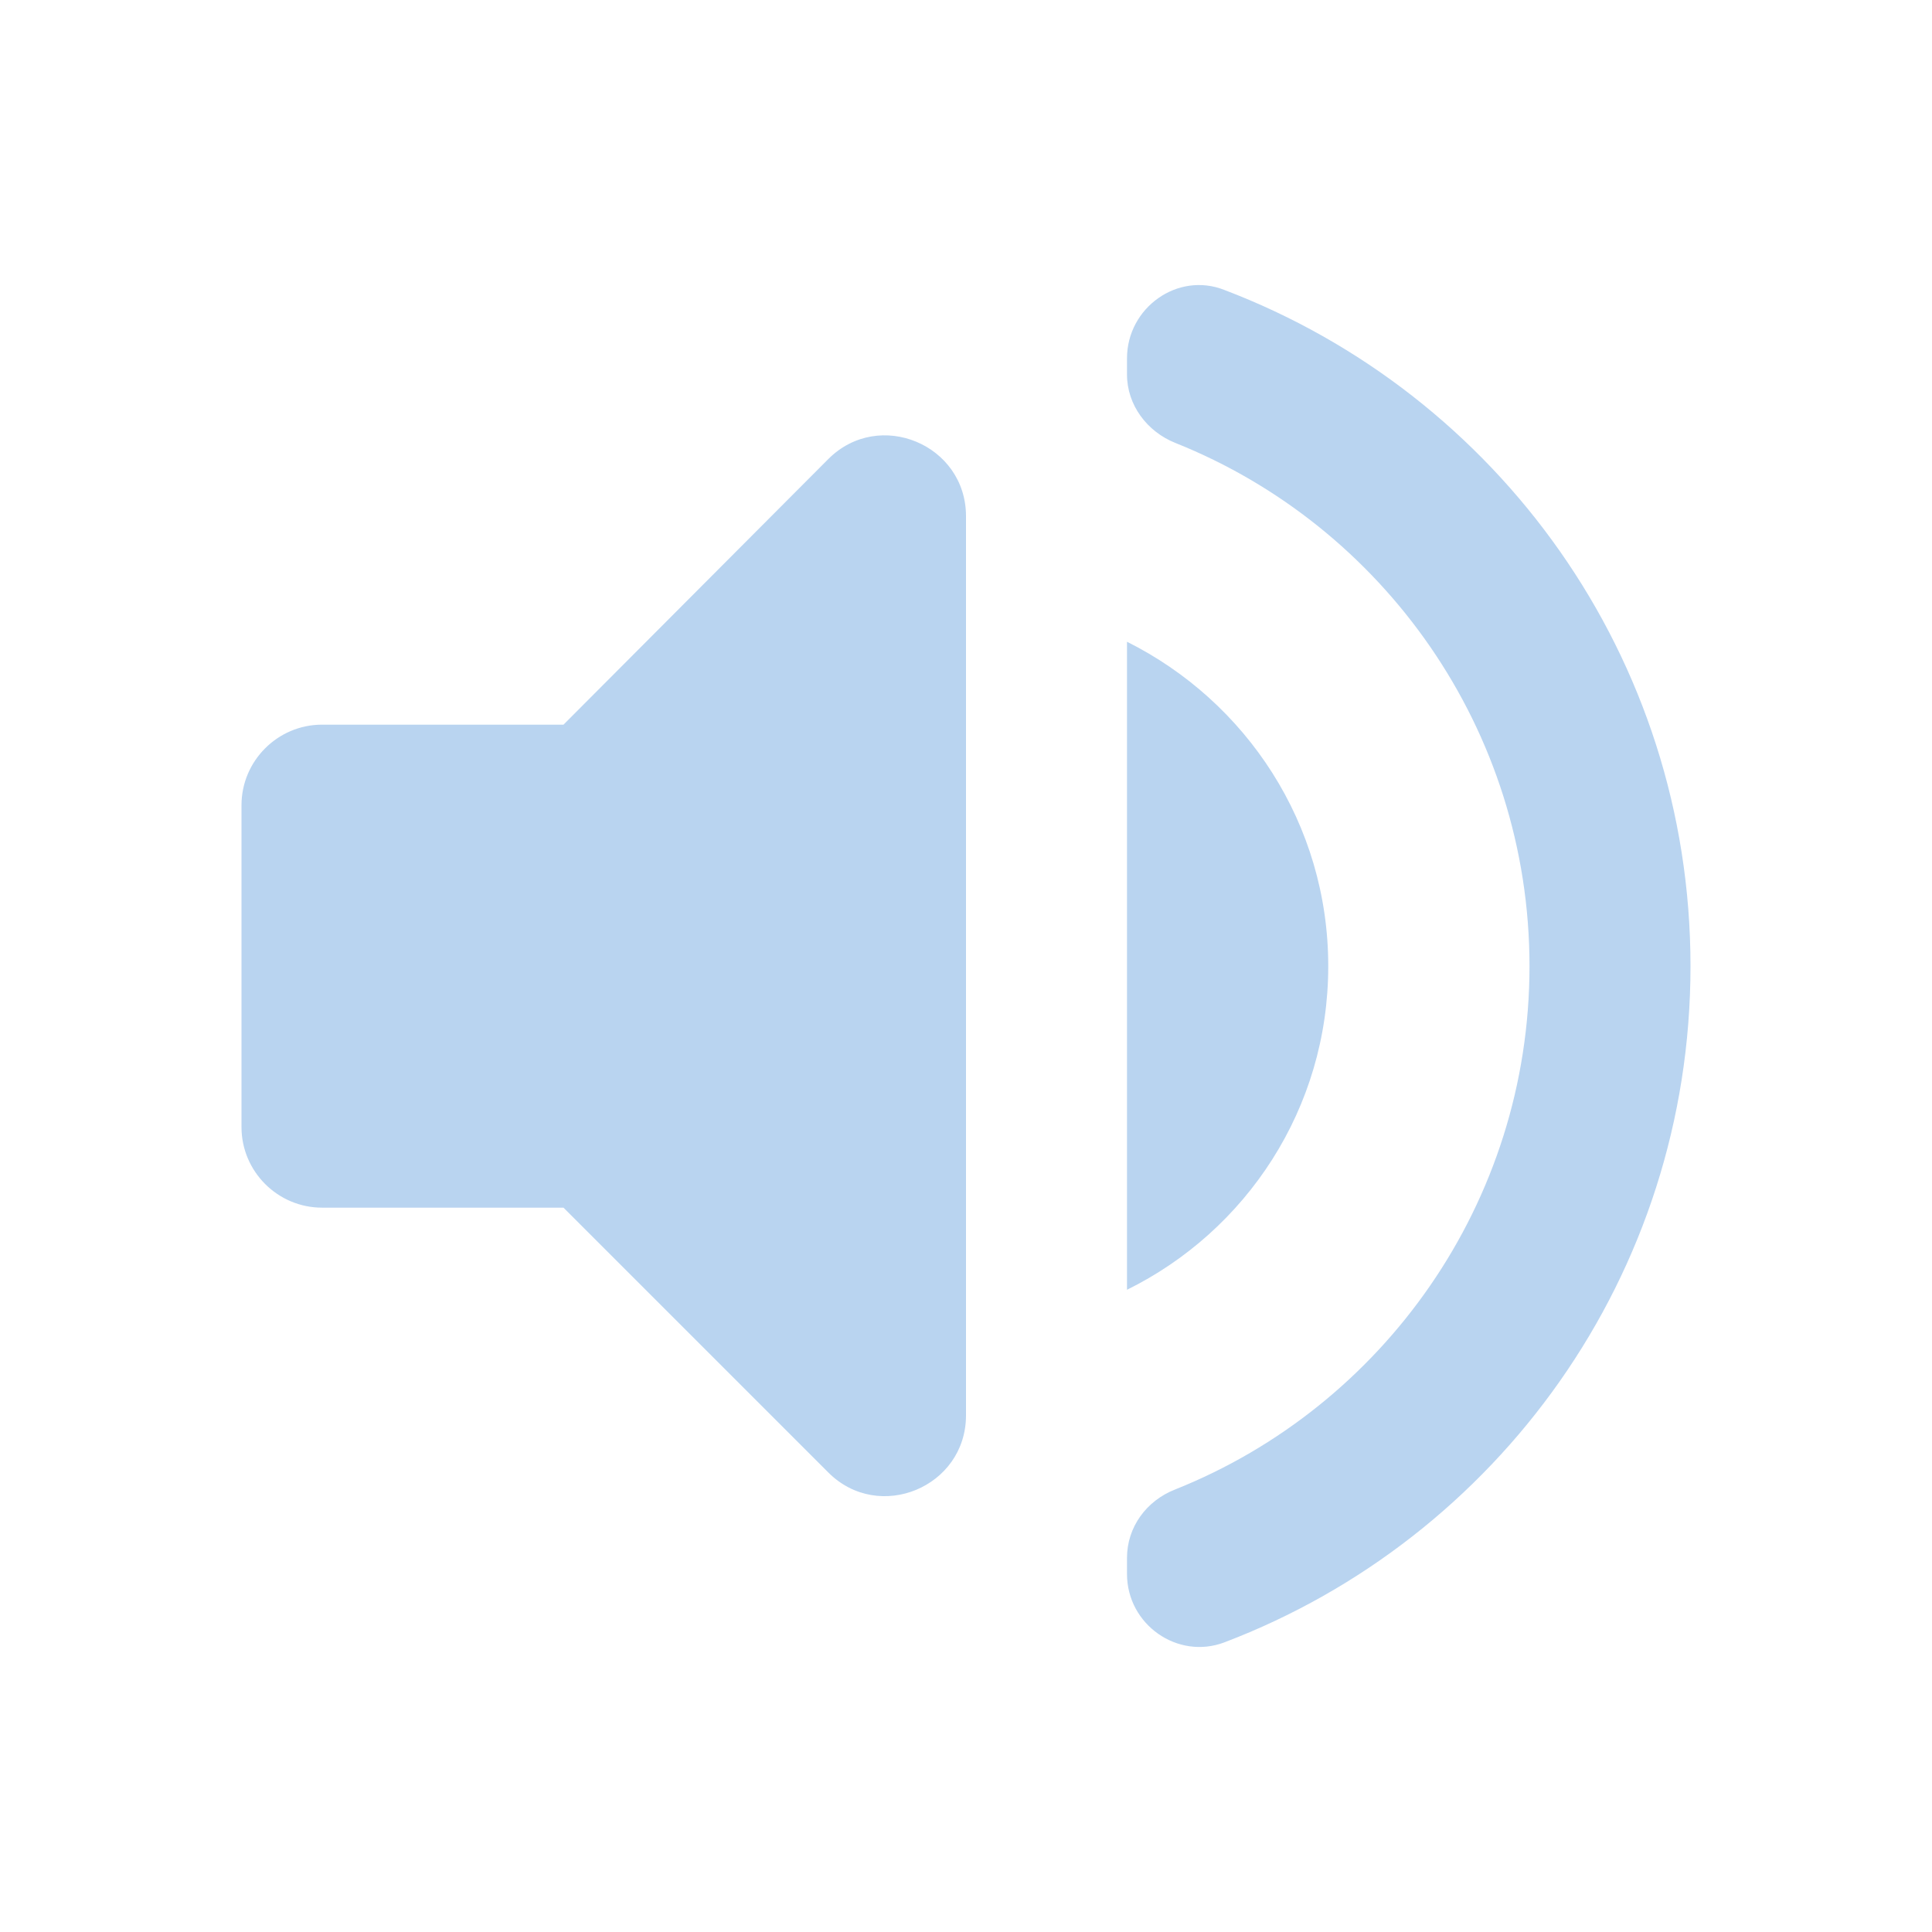
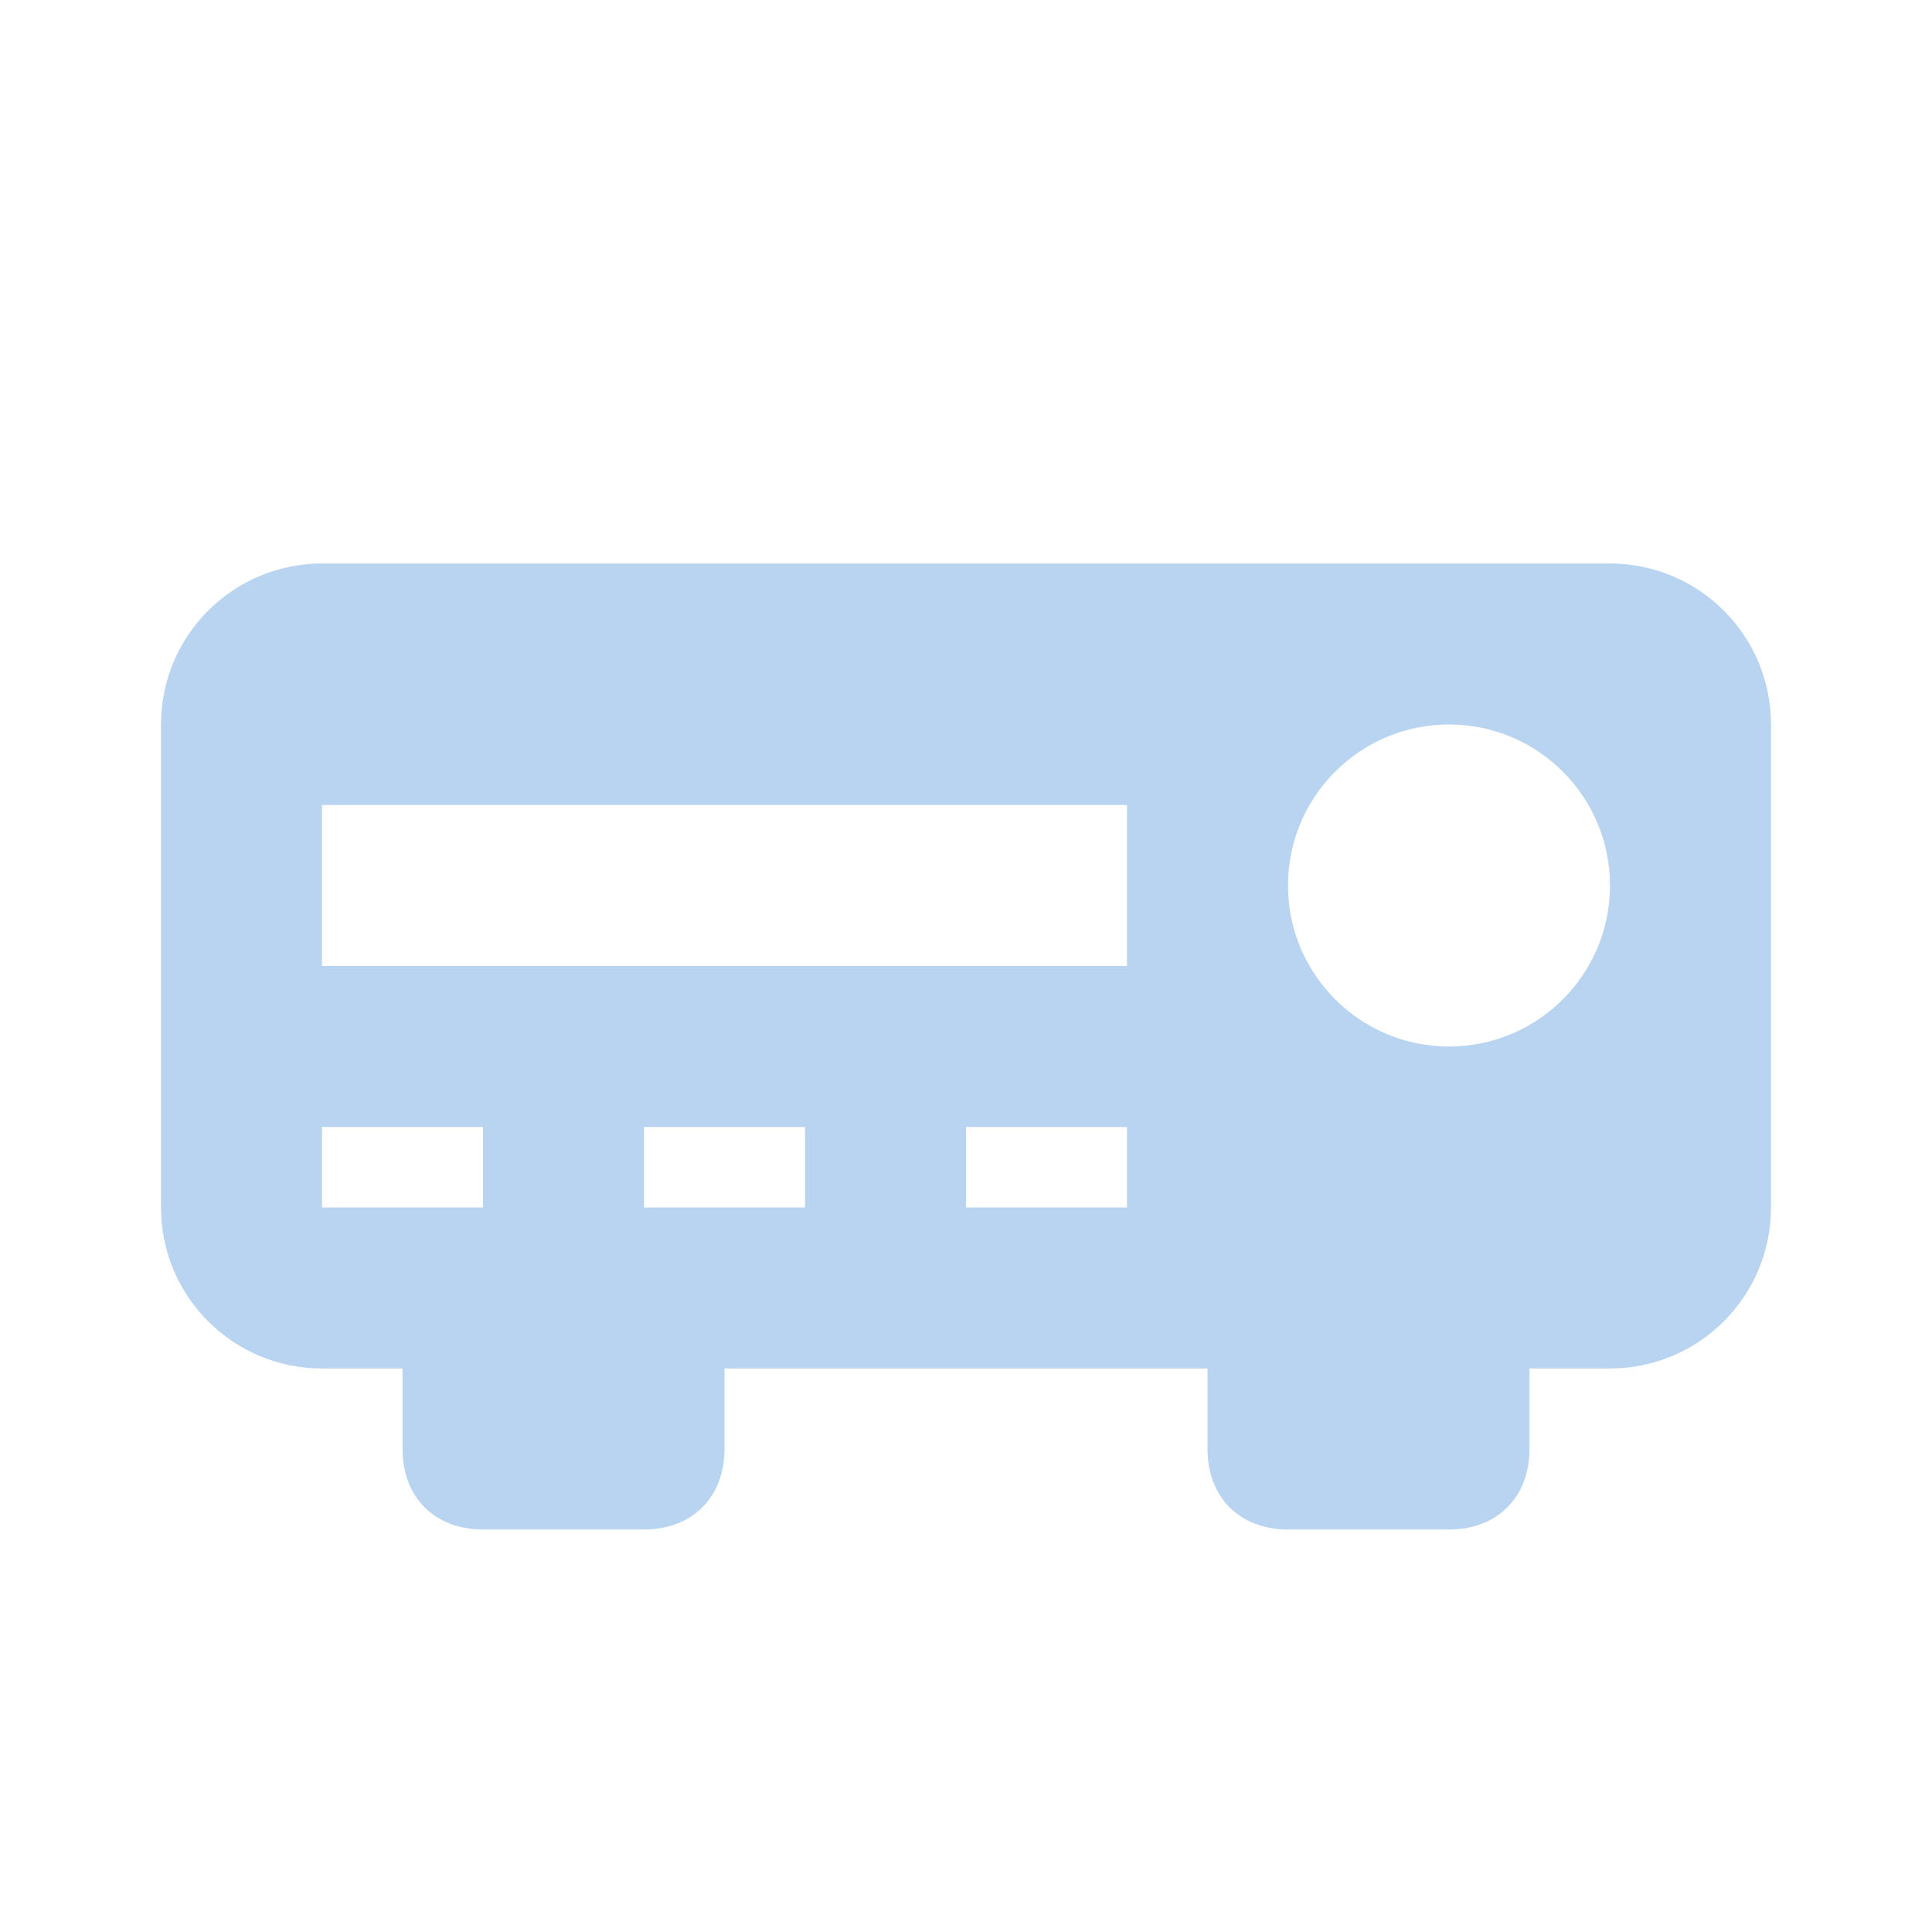
- <svg xmlns="http://www.w3.org/2000/svg" height="24" viewBox="0 0 24 24" width="24" version="1.1" id="svg4">
-   <defs id="defs8" />
-   <path fill="#B9D4F0" d="m 3,10.002 v 4 c 0,0.55 0.45,1 1,1 h 3 l 3.29,3.29 c 0.63,0.63 1.71,0.18 1.71,-0.71 V 6.412 c 0,-0.89 -1.08,-1.34 -1.71,-0.71 l -3.29,3.3 H 4 c -0.55,0 -1,0.45 -1,1 z m 13.5,2 c 0,-1.77 -1.02,-3.29 -2.5,-4.03 v 8.05 c 1.48,-0.73 2.5,-2.25 2.5,-4.02 z M 14,4.452 v 0.2 c 0,0.38 0.25,0.71 0.6,0.85 2.58,1.03 4.4,3.56 4.4,6.5 0,2.94 -1.82,5.47 -4.4,6.5 -0.36,0.14 -0.6,0.47 -0.6,0.85 v 0.2 c 0,0.63 0.63,1.07 1.21,0.85 3.39,-1.29 5.79,-4.56 5.79,-8.4 0,-3.84 -2.4,-7.11 -5.79,-8.4 -0.58,-0.23 -1.21,0.22 -1.21,0.85 z" id="path2" />
+ <svg xmlns="http://www.w3.org/2000/svg" version="1.1" id="mdi-audio-video" width="24" height="24" viewBox="0 0 24 24">
+   <path fill="#B9D4F0" d="M20,7H4A2,2 0 0,0 2,9V15A2,2 0 0,0 4,17H5V18C5,18.6 5.4,19 6,19H8C8.6,19 9,18.6 9,18V17H15V18C15,18.6 15.4,19 16,19H18C18.6,19 19,18.6 19,18V17H20A2,2 0 0,0 22,15V9A2,2 0 0,0 20,7M14,12H4V10H14V12M18,13A2,2 0 0,1 16,11A2,2 0 0,1 18,9A2,2 0 0,1 20,11A2,2 0 0,1 18,13M6,15H4V14H6V15M10,15H8V14H10V15M14,15H12V14H14V15Z" />
</svg>
